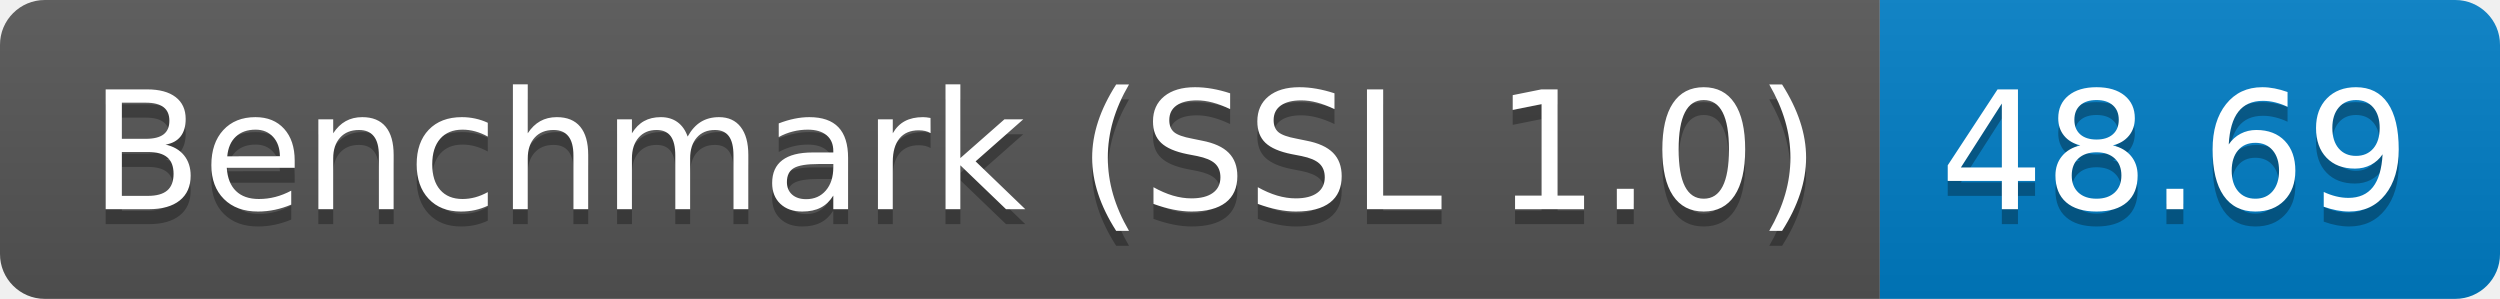
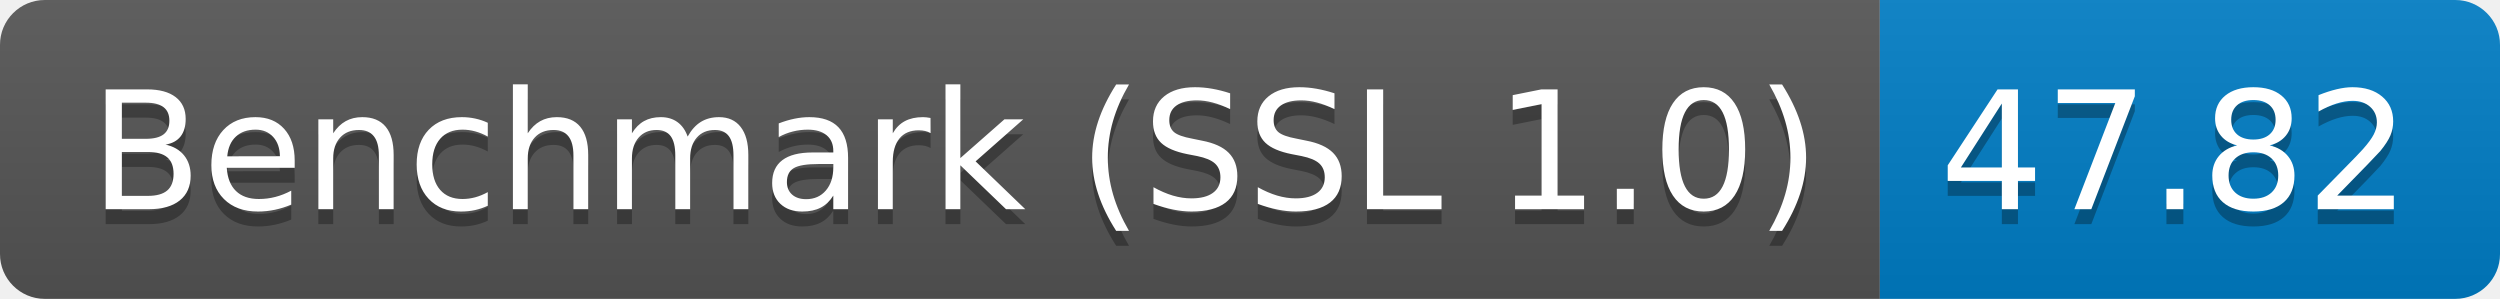
<svg xmlns="http://www.w3.org/2000/svg" height="20" width="167.3">
  <linearGradient id="smooth" x2="0" y2="100%">
    <stop offset="0" stop-color="#bbb" stop-opacity=".1" />
    <stop offset="1" stop-opacity=".1" />
  </linearGradient>
  <clipPath id="round">
    <rect fill="#fff" height="20" rx="3" width="167.3" />
  </clipPath>
  <g clip-path="url(#round)">
    <rect fill="#555" height="20" width="125.8" />
    <rect fill="#007ec6" height="20" width="41.5" x="125.8" />
    <rect fill="url(#smooth)" height="20" width="167.3" />
  </g>
  <g fill="#fff" font-family="DejaVu Sans,Verdana,Geneva,sans-serif" font-size="110" text-anchor="middle">
    <text fill="#010101" fill-opacity=".3" lengthAdjust="spacing" textLength="1158.0" transform="scale(0.1)" x="639.0" y="150">Benchmark (SSL 1.0)</text>
    <text lengthAdjust="spacing" textLength="1158.0" transform="scale(0.1)" x="639.0" y="140">Benchmark (SSL 1.0)</text>
-     <text fill="#010101" fill-opacity=".3" lengthAdjust="spacing" textLength="315.0" transform="scale(0.1)" x="1455.5" y="150">48.69</text>
-     <text lengthAdjust="spacing" textLength="315.0" transform="scale(0.1)" x="1455.5" y="140">48.69</text>
+     <text fill="#010101" fill-opacity=".3" lengthAdjust="spacing" textLength="315.0" transform="scale(0.1)" x="1455.5" y="150">47.82</text>
+     <text lengthAdjust="spacing" textLength="315.0" transform="scale(0.1)" x="1455.5" y="140">47.82</text>
  </g>
</svg>
